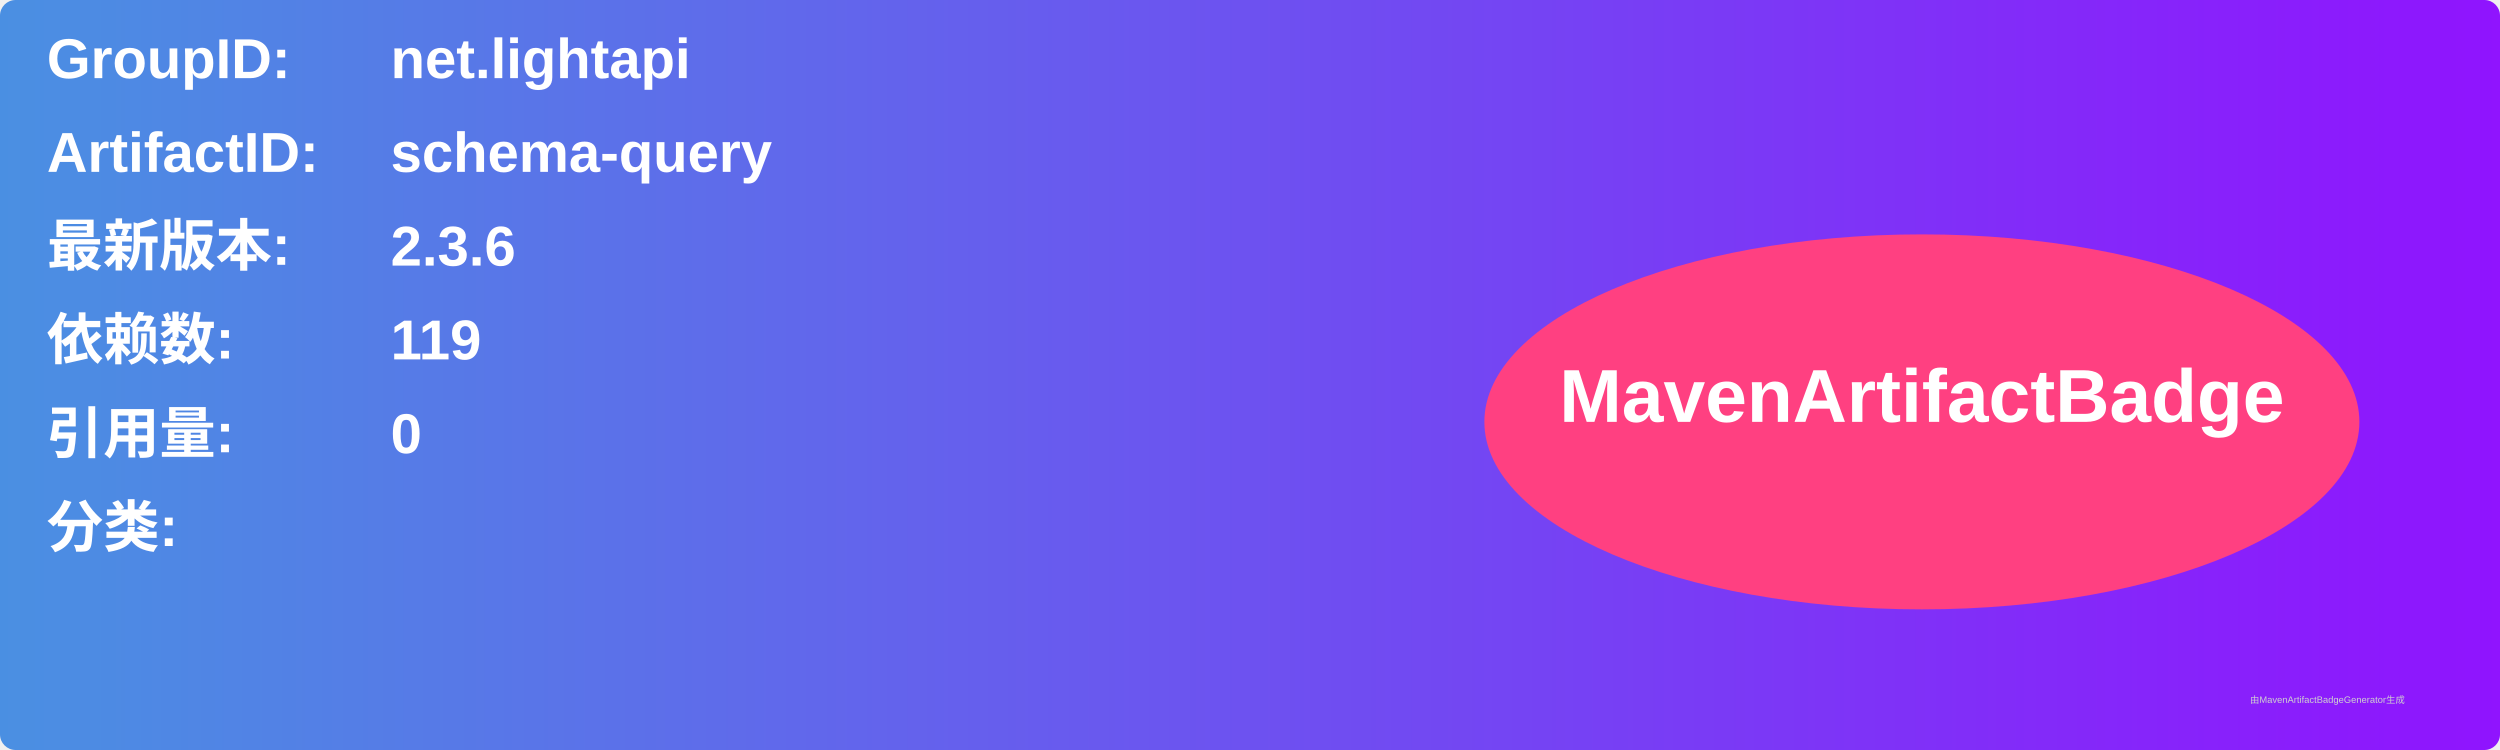
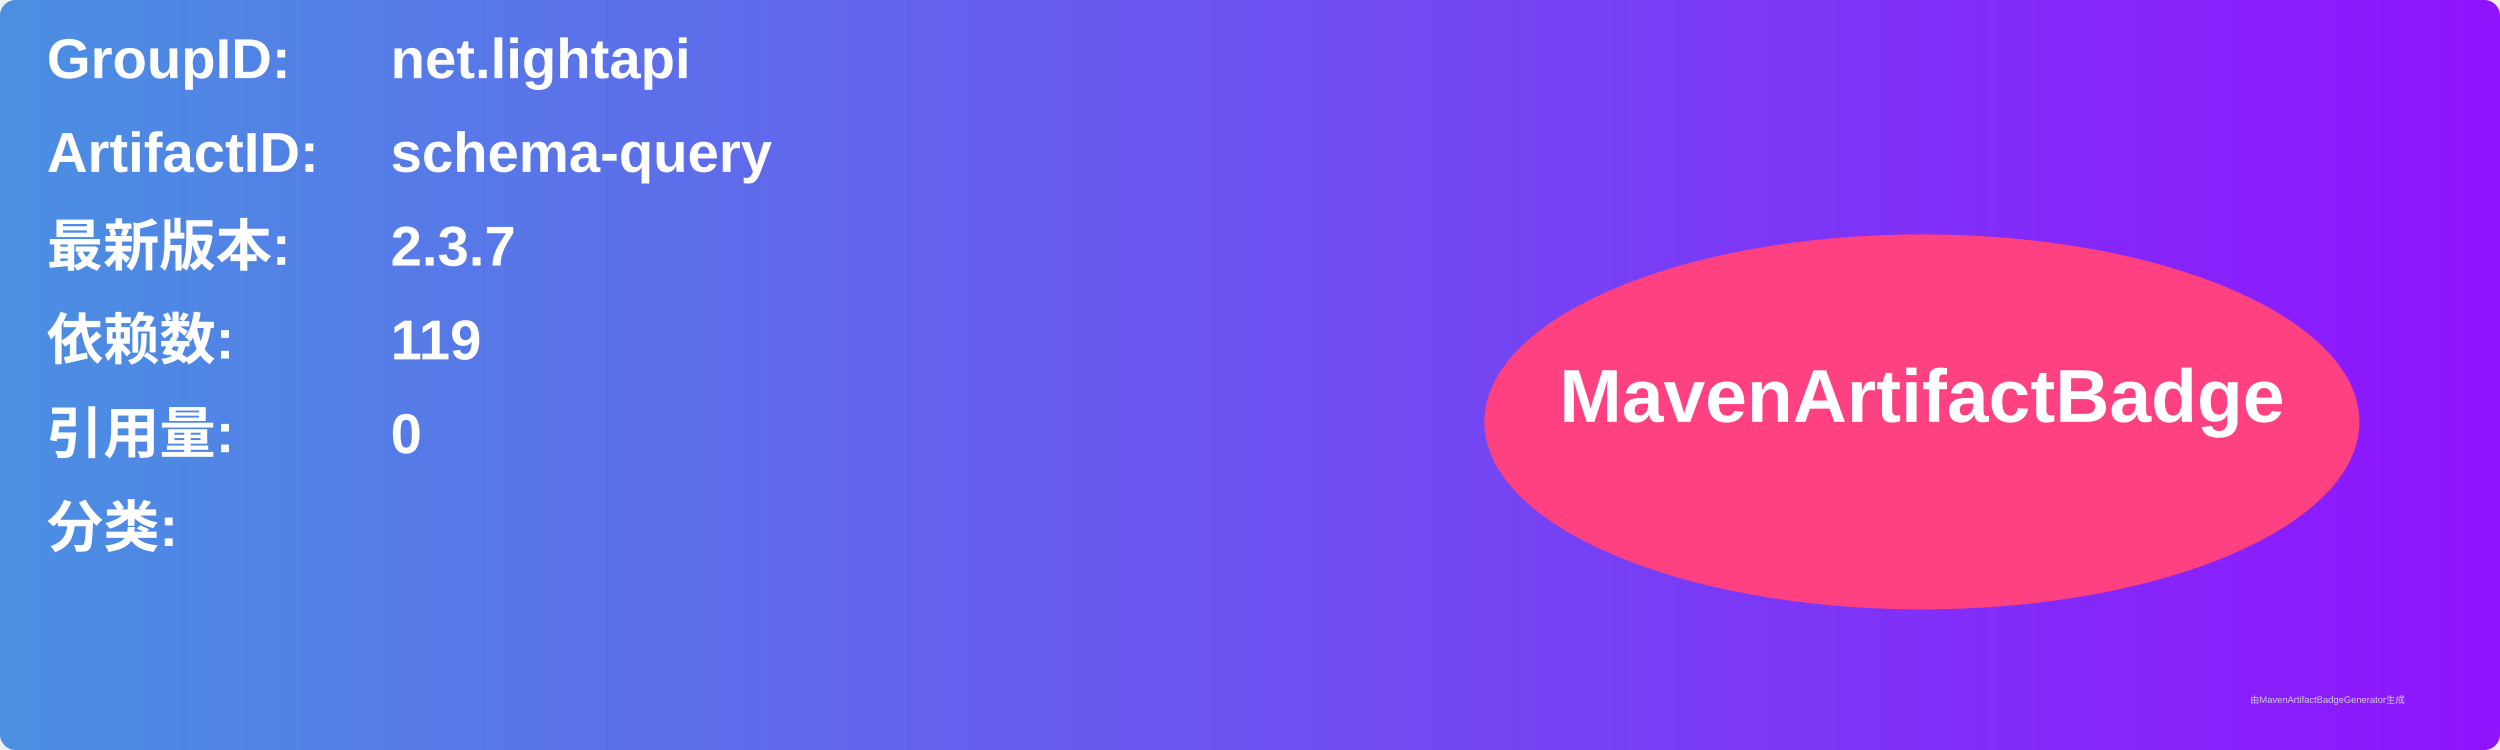
<svg xmlns="http://www.w3.org/2000/svg" width="800" height="240" viewBox="0 0 800 240">
  <linearGradient id="grad" x1="0%" y1="0%" x2="100%" y2="0%">
    <stop offset="0%" stop-color="#4a90e2" />
    <stop offset="100%" stop-color="#9013fe" />
  </linearGradient>
  <rect width="100%" height="100%" rx="5" ry="5" fill="url(#grad)" />
  <g transform="translate(15, 15)">
    <text x="0" y="10" font-family="Arial" font-size="18" fill="white" font-weight="bold" width="260">GroupID:</text>
    <text x="110" y="10" font-family="Arial" font-size="18" fill="white" font-weight="bold" width="460">net.lightapi</text>
    <text x="0" y="40" font-family="Arial" font-size="18" fill="white" font-weight="bold" width="260">ArtifactID:</text>
    <text x="110" y="40" font-family="Arial" font-size="18" fill="white" font-weight="bold" width="460">schema-query</text>
    <text x="0" y="70" font-family="Arial" font-size="18" fill="white" font-weight="bold">最新版本:</text>
    <text x="110" y="70" font-family="Arial" font-size="18" fill="white" font-weight="bold">
-       <tspan font-weight="bold">2.3.6</tspan>
+       <tspan font-weight="bold">2.3.7</tspan>
    </text>
    <text x="0" y="100" font-family="Arial" font-size="18" fill="white" font-weight="bold">依赖数: </text>
    <text x="110" y="100" font-family="Arial" font-size="18" fill="white">
      <tspan font-weight="bold">119</tspan>
    </text>
    <text x="0" y="130" font-family="Arial" font-size="18" fill="white" font-weight="bold">引用量: </text>
    <text x="110" y="130" font-family="Arial" font-size="18" fill="white">
      <tspan font-weight="bold">0</tspan>
    </text>
    <text x="0" y="160" font-family="Arial" font-size="18" fill="white" font-weight="bold">分类:</text>
    <text x="10" y="190" font-family="Arial" font-size="10" fill="white">
      <tspan font-weight="bold" />
    </text>
    <ellipse cx="600" cy="120" rx="140" ry="60" fill="#ff4081" />
    <text x="600" y="120" text-anchor="middle" font-family="Arial" font-size="24" fill="white" font-weight="bold">MavenArtifactBadge</text>
  </g>
  <text x="720" y="225" font-family="Arial" font-size="3" fill="#d0d0d0">由MavenArtifactBadgeGenerator生成</text>
</svg>
